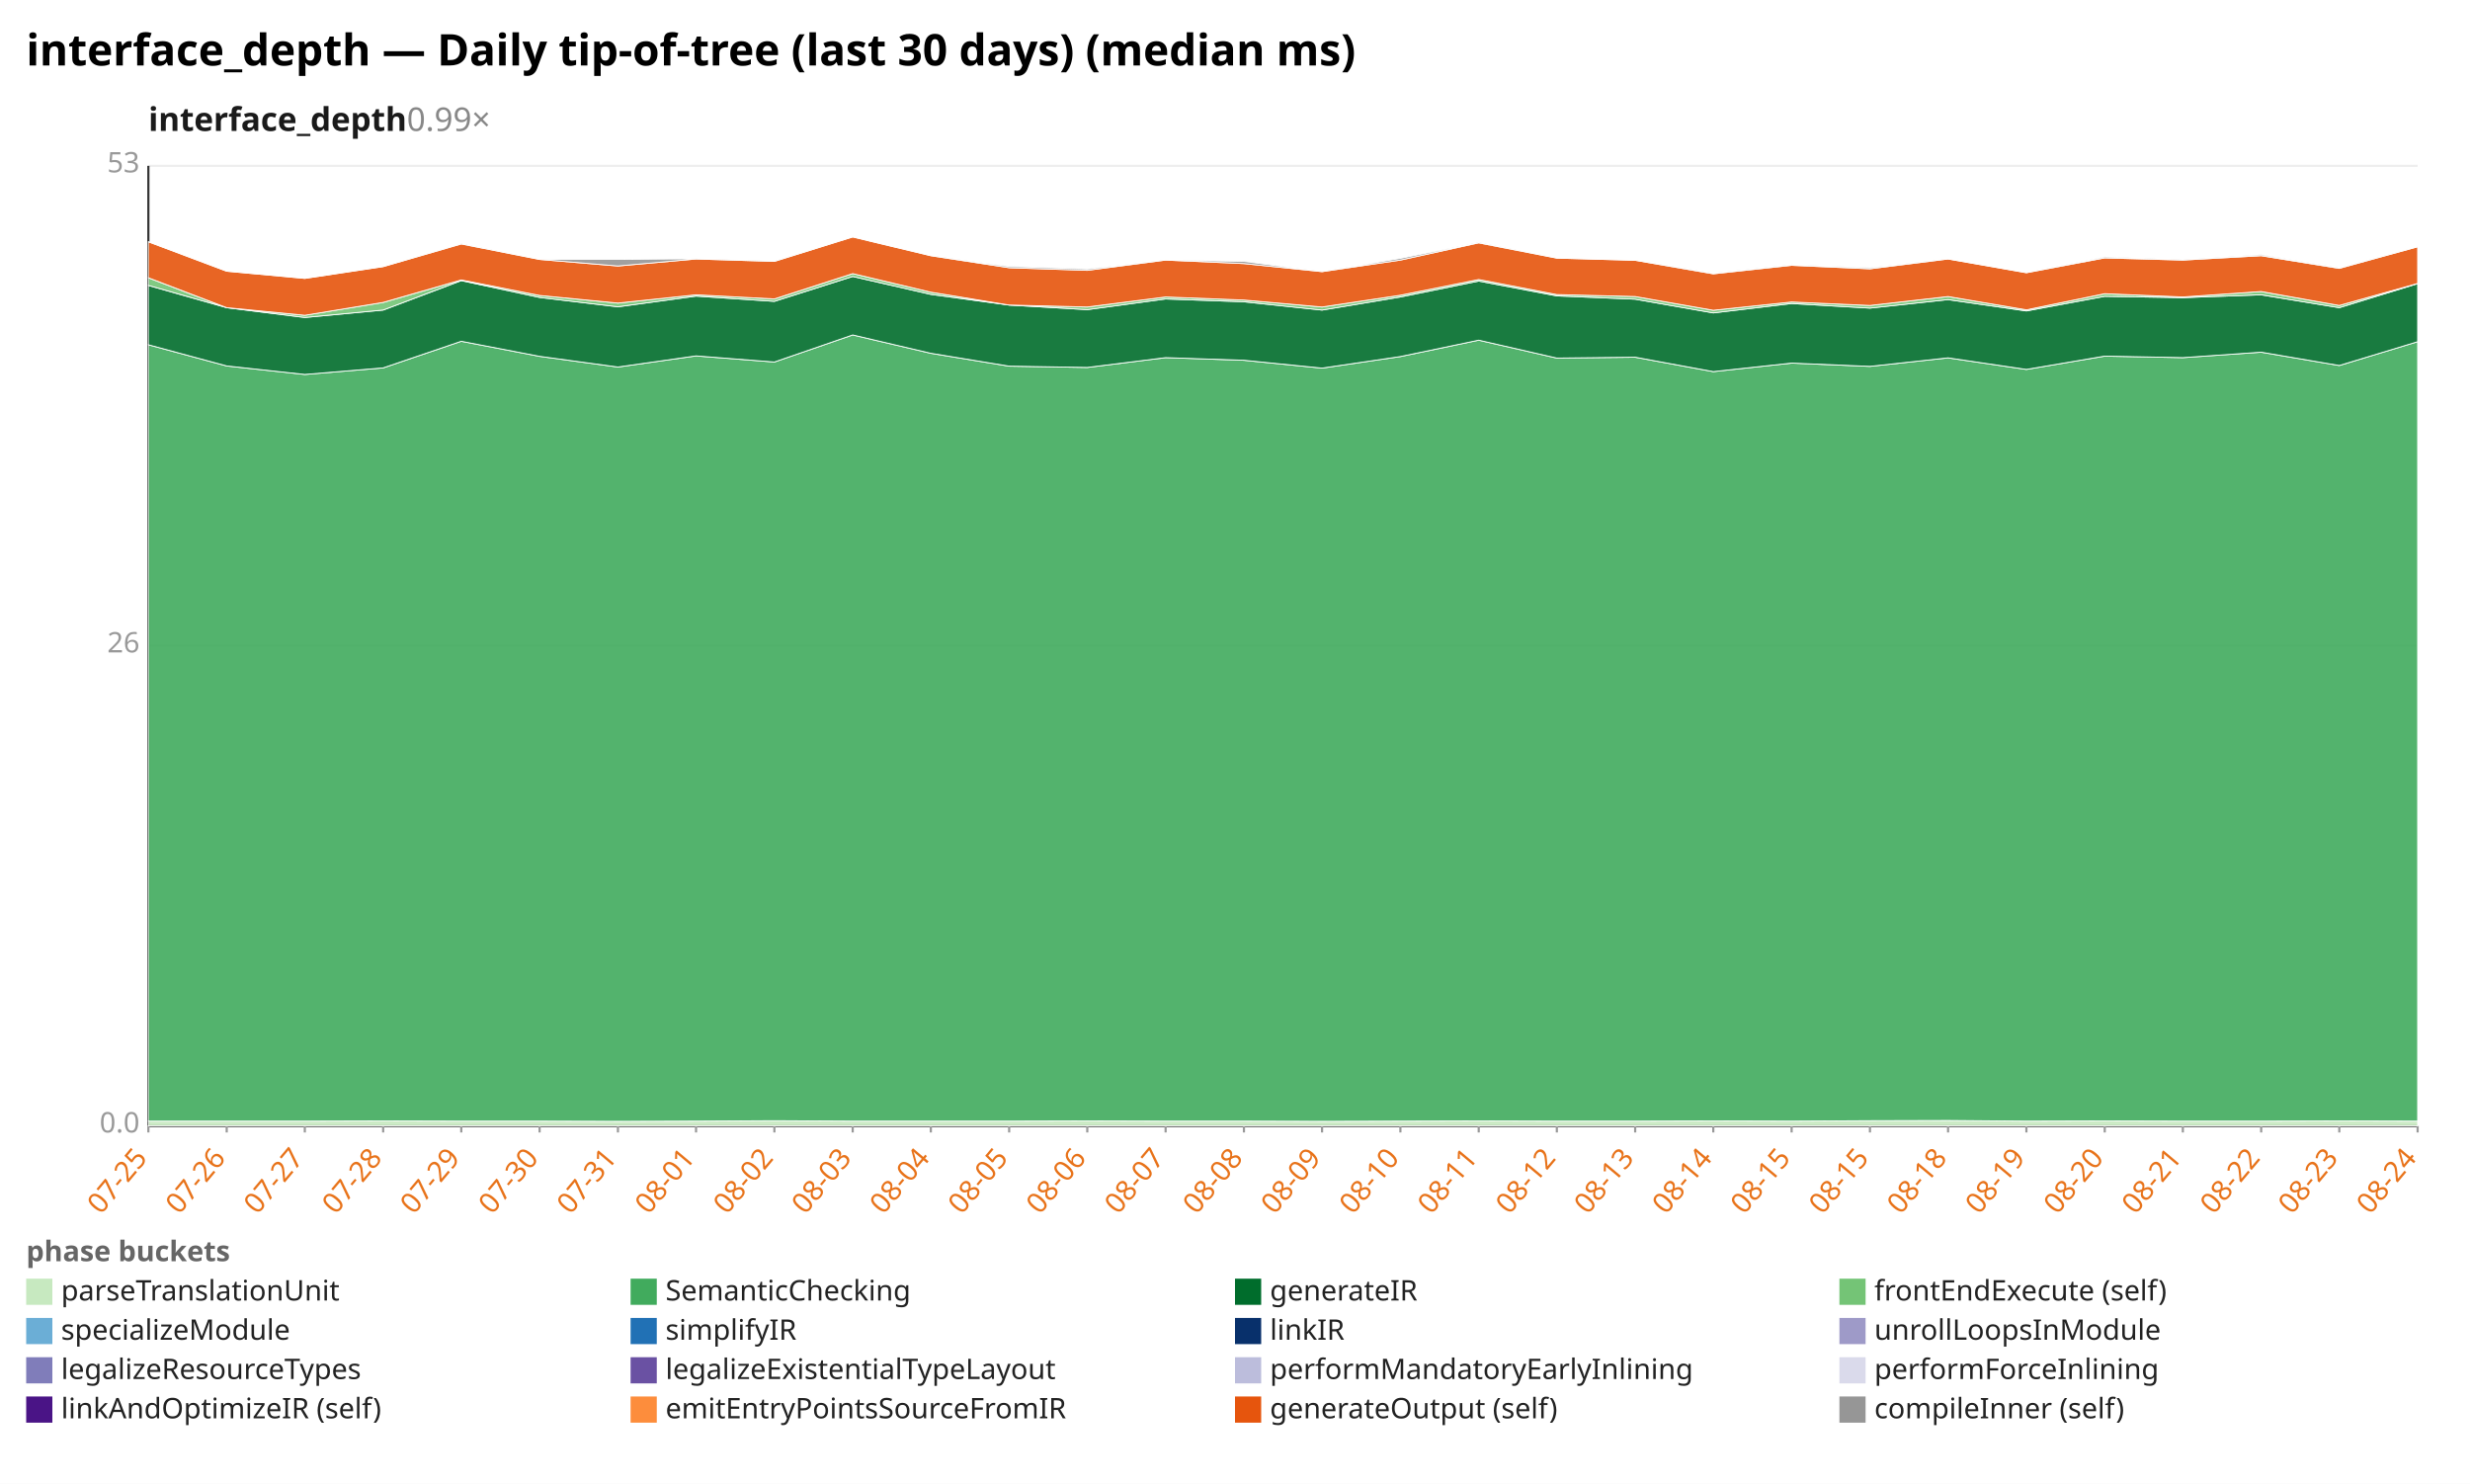
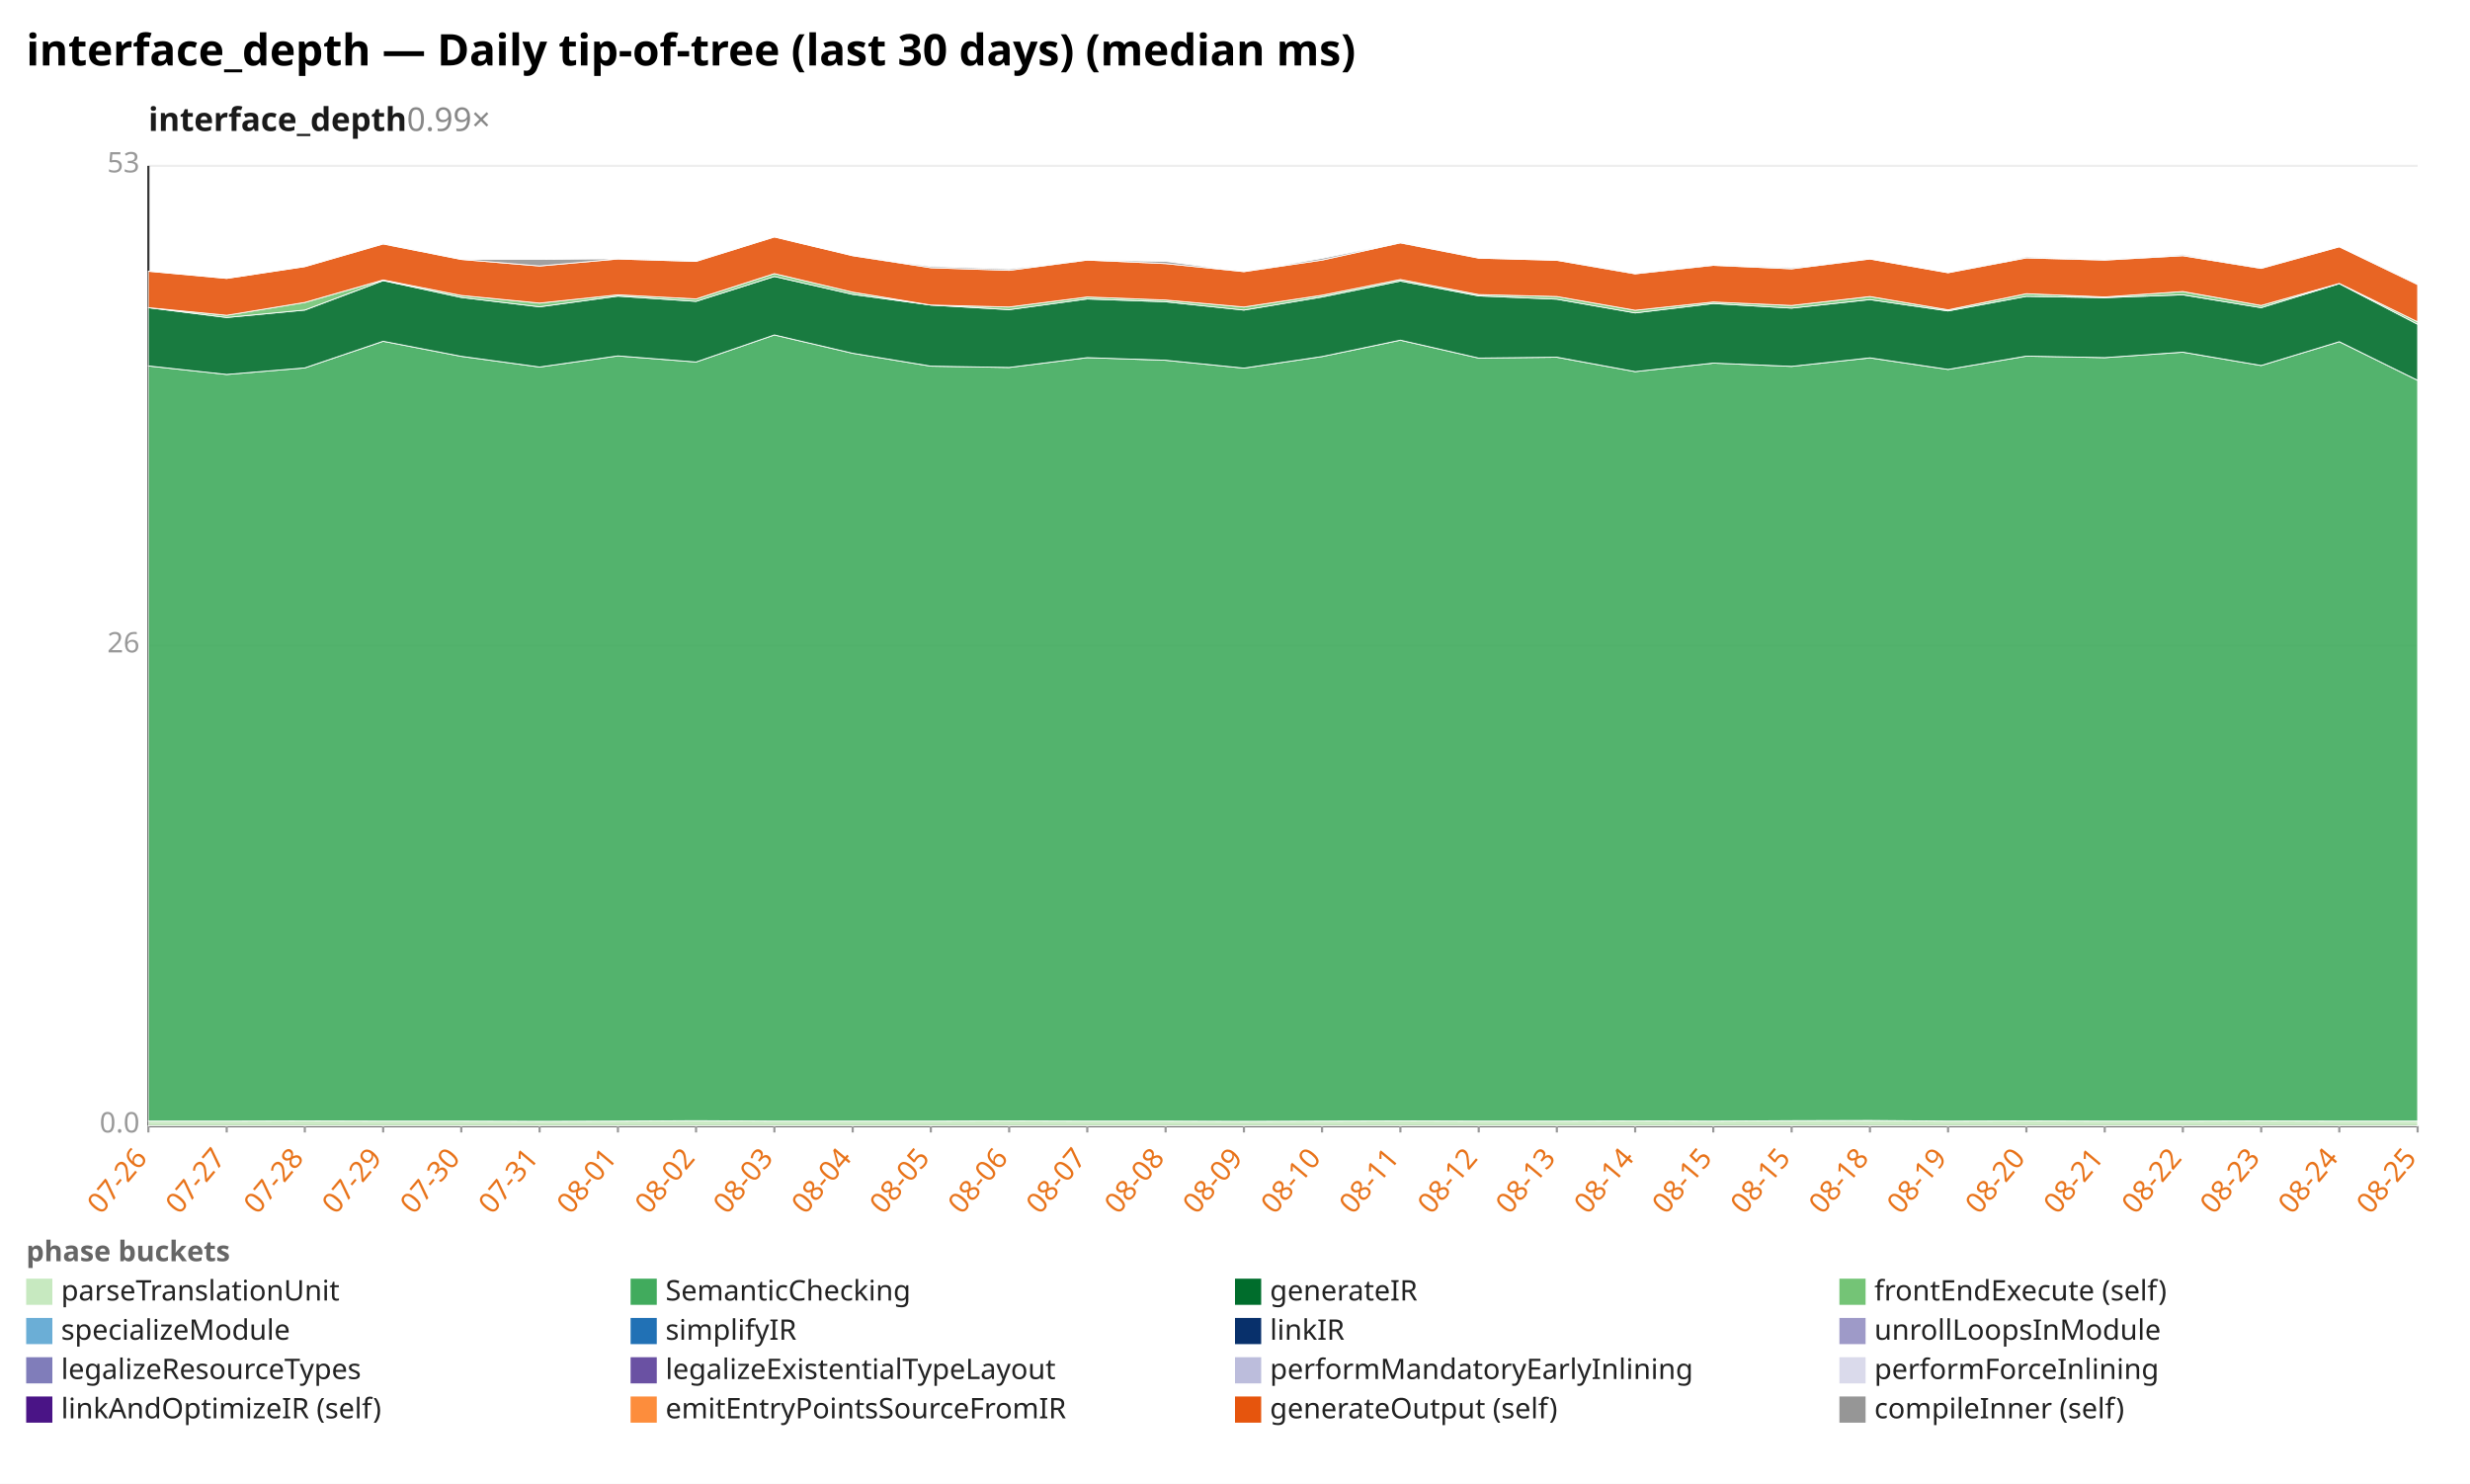
<svg xmlns="http://www.w3.org/2000/svg" width="1132" height="680" viewBox="0 0 1132 680" preserveAspectRatio="xMidYMid meet" font-family="sans-serif" font-size="13">
  <rect width="1132" height="680" fill="white" />
  <text x="12" y="30" font-size="20" font-weight="bold">interface_depth — Daily tip-of-tree (last 30 days) (median ms)</text>
  <text x="68" y="60" font-size="15" font-weight="600" fill="#1a1a1a">interface_depth<tspan fill="#888" font-weight="400" text-decoration="none">  0.99×</tspan>
  </text>
  <line x1="68.0" y1="516.0" x2="1108.0" y2="516.0" stroke="#eee" />
  <text x="64.0" y="519.0" text-anchor="end" fill="#999">0.0</text>
  <line x1="68.0" y1="296.0" x2="1108.0" y2="296.0" stroke="#eee" />
  <text x="64.0" y="299.0" text-anchor="end" fill="#999">26</text>
  <line x1="68.0" y1="76.0" x2="1108.0" y2="76.0" stroke="#eee" />
  <text x="64.0" y="79.0" text-anchor="end" fill="#999">53</text>
  <line x1="68.0" y1="76.0" x2="68.0" y2="516.0" stroke="#333" />
  <line x1="68.0" y1="516.0" x2="1108.0" y2="516.0" stroke="#333" />
  <line x1="68.0" y1="516.0" x2="68.0" y2="519.0" stroke="#999" />
-   <text x="68.0" y="531.0" text-anchor="end" fill="#e8731a" transform="rotate(-50 68.0 531.0)">07-25</text>
+   <text x="68.0" y="531.0" text-anchor="end" fill="#e8731a" transform="rotate(-50 68.0 531.0)">07-26</text>
  <line x1="103.9" y1="516.0" x2="103.9" y2="519.0" stroke="#999" />
-   <text x="103.9" y="531.0" text-anchor="end" fill="#e8731a" transform="rotate(-50 103.9 531.0)">07-26</text>
+   <text x="103.9" y="531.0" text-anchor="end" fill="#e8731a" transform="rotate(-50 103.9 531.0)">07-27</text>
  <line x1="139.7" y1="516.0" x2="139.7" y2="519.0" stroke="#999" />
-   <text x="139.7" y="531.0" text-anchor="end" fill="#e8731a" transform="rotate(-50 139.7 531.0)">07-27</text>
+   <text x="139.7" y="531.0" text-anchor="end" fill="#e8731a" transform="rotate(-50 139.7 531.0)">07-28</text>
  <line x1="175.6" y1="516.0" x2="175.6" y2="519.0" stroke="#999" />
-   <text x="175.6" y="531.0" text-anchor="end" fill="#e8731a" transform="rotate(-50 175.6 531.0)">07-28</text>
+   <text x="175.6" y="531.0" text-anchor="end" fill="#e8731a" transform="rotate(-50 175.6 531.0)">07-29</text>
  <line x1="211.4" y1="516.0" x2="211.4" y2="519.0" stroke="#999" />
-   <text x="211.4" y="531.0" text-anchor="end" fill="#e8731a" transform="rotate(-50 211.4 531.0)">07-29</text>
+   <text x="211.4" y="531.0" text-anchor="end" fill="#e8731a" transform="rotate(-50 211.4 531.0)">07-30</text>
  <line x1="247.3" y1="516.0" x2="247.3" y2="519.0" stroke="#999" />
-   <text x="247.3" y="531.0" text-anchor="end" fill="#e8731a" transform="rotate(-50 247.3 531.0)">07-30</text>
+   <text x="247.3" y="531.0" text-anchor="end" fill="#e8731a" transform="rotate(-50 247.3 531.0)">07-31</text>
  <line x1="283.2" y1="516.0" x2="283.2" y2="519.0" stroke="#999" />
-   <text x="283.2" y="531.0" text-anchor="end" fill="#e8731a" transform="rotate(-50 283.2 531.0)">07-31</text>
+   <text x="283.2" y="531.0" text-anchor="end" fill="#e8731a" transform="rotate(-50 283.2 531.0)">08-01</text>
  <line x1="319.0" y1="516.0" x2="319.0" y2="519.0" stroke="#999" />
-   <text x="319.0" y="531.0" text-anchor="end" fill="#e8731a" transform="rotate(-50 319.0 531.0)">08-01</text>
+   <text x="319.0" y="531.0" text-anchor="end" fill="#e8731a" transform="rotate(-50 319.0 531.0)">08-02</text>
  <line x1="354.9" y1="516.0" x2="354.9" y2="519.0" stroke="#999" />
-   <text x="354.9" y="531.0" text-anchor="end" fill="#e8731a" transform="rotate(-50 354.9 531.0)">08-02</text>
+   <text x="354.9" y="531.0" text-anchor="end" fill="#e8731a" transform="rotate(-50 354.9 531.0)">08-03</text>
  <line x1="390.8" y1="516.0" x2="390.8" y2="519.0" stroke="#999" />
-   <text x="390.8" y="531.0" text-anchor="end" fill="#e8731a" transform="rotate(-50 390.8 531.0)">08-03</text>
+   <text x="390.8" y="531.0" text-anchor="end" fill="#e8731a" transform="rotate(-50 390.8 531.0)">08-04</text>
  <line x1="426.6" y1="516.0" x2="426.6" y2="519.0" stroke="#999" />
-   <text x="426.6" y="531.0" text-anchor="end" fill="#e8731a" transform="rotate(-50 426.6 531.0)">08-04</text>
+   <text x="426.6" y="531.0" text-anchor="end" fill="#e8731a" transform="rotate(-50 426.6 531.0)">08-05</text>
  <line x1="462.5" y1="516.0" x2="462.5" y2="519.0" stroke="#999" />
-   <text x="462.5" y="531.0" text-anchor="end" fill="#e8731a" transform="rotate(-50 462.5 531.0)">08-05</text>
+   <text x="462.5" y="531.0" text-anchor="end" fill="#e8731a" transform="rotate(-50 462.5 531.0)">08-06</text>
  <line x1="498.3" y1="516.0" x2="498.3" y2="519.0" stroke="#999" />
-   <text x="498.3" y="531.0" text-anchor="end" fill="#e8731a" transform="rotate(-50 498.3 531.0)">08-06</text>
+   <text x="498.3" y="531.0" text-anchor="end" fill="#e8731a" transform="rotate(-50 498.3 531.0)">08-07</text>
  <line x1="534.2" y1="516.0" x2="534.2" y2="519.0" stroke="#999" />
-   <text x="534.2" y="531.0" text-anchor="end" fill="#e8731a" transform="rotate(-50 534.2 531.0)">08-07</text>
+   <text x="534.2" y="531.0" text-anchor="end" fill="#e8731a" transform="rotate(-50 534.2 531.0)">08-08</text>
  <line x1="570.1" y1="516.0" x2="570.1" y2="519.0" stroke="#999" />
-   <text x="570.1" y="531.0" text-anchor="end" fill="#e8731a" transform="rotate(-50 570.1 531.0)">08-08</text>
+   <text x="570.1" y="531.0" text-anchor="end" fill="#e8731a" transform="rotate(-50 570.1 531.0)">08-09</text>
  <line x1="605.9" y1="516.0" x2="605.9" y2="519.0" stroke="#999" />
-   <text x="605.9" y="531.0" text-anchor="end" fill="#e8731a" transform="rotate(-50 605.9 531.0)">08-09</text>
+   <text x="605.9" y="531.0" text-anchor="end" fill="#e8731a" transform="rotate(-50 605.9 531.0)">08-10</text>
  <line x1="641.8" y1="516.0" x2="641.8" y2="519.0" stroke="#999" />
-   <text x="641.8" y="531.0" text-anchor="end" fill="#e8731a" transform="rotate(-50 641.8 531.0)">08-10</text>
+   <text x="641.8" y="531.0" text-anchor="end" fill="#e8731a" transform="rotate(-50 641.8 531.0)">08-11</text>
  <line x1="677.7" y1="516.0" x2="677.7" y2="519.0" stroke="#999" />
-   <text x="677.7" y="531.0" text-anchor="end" fill="#e8731a" transform="rotate(-50 677.7 531.0)">08-11</text>
+   <text x="677.7" y="531.0" text-anchor="end" fill="#e8731a" transform="rotate(-50 677.7 531.0)">08-12</text>
  <line x1="713.5" y1="516.0" x2="713.5" y2="519.0" stroke="#999" />
-   <text x="713.5" y="531.0" text-anchor="end" fill="#e8731a" transform="rotate(-50 713.5 531.0)">08-12</text>
+   <text x="713.5" y="531.0" text-anchor="end" fill="#e8731a" transform="rotate(-50 713.5 531.0)">08-13</text>
  <line x1="749.4" y1="516.0" x2="749.4" y2="519.0" stroke="#999" />
-   <text x="749.4" y="531.0" text-anchor="end" fill="#e8731a" transform="rotate(-50 749.4 531.0)">08-13</text>
+   <text x="749.4" y="531.0" text-anchor="end" fill="#e8731a" transform="rotate(-50 749.4 531.0)">08-14</text>
  <line x1="785.2" y1="516.0" x2="785.2" y2="519.0" stroke="#999" />
-   <text x="785.2" y="531.0" text-anchor="end" fill="#e8731a" transform="rotate(-50 785.2 531.0)">08-14</text>
+   <text x="785.2" y="531.0" text-anchor="end" fill="#e8731a" transform="rotate(-50 785.2 531.0)">08-15</text>
  <line x1="821.1" y1="516.0" x2="821.1" y2="519.0" stroke="#999" />
  <text x="821.1" y="531.0" text-anchor="end" fill="#e8731a" transform="rotate(-50 821.1 531.0)">08-15</text>
  <line x1="857.0" y1="516.0" x2="857.0" y2="519.0" stroke="#999" />
-   <text x="857.0" y="531.0" text-anchor="end" fill="#e8731a" transform="rotate(-50 857.0 531.0)">08-15</text>
+   <text x="857.0" y="531.0" text-anchor="end" fill="#e8731a" transform="rotate(-50 857.0 531.0)">08-18</text>
  <line x1="892.8" y1="516.0" x2="892.8" y2="519.0" stroke="#999" />
-   <text x="892.8" y="531.0" text-anchor="end" fill="#e8731a" transform="rotate(-50 892.8 531.0)">08-18</text>
+   <text x="892.8" y="531.0" text-anchor="end" fill="#e8731a" transform="rotate(-50 892.8 531.0)">08-19</text>
  <line x1="928.7" y1="516.0" x2="928.7" y2="519.0" stroke="#999" />
-   <text x="928.7" y="531.0" text-anchor="end" fill="#e8731a" transform="rotate(-50 928.7 531.0)">08-19</text>
+   <text x="928.7" y="531.0" text-anchor="end" fill="#e8731a" transform="rotate(-50 928.7 531.0)">08-20</text>
  <line x1="964.6" y1="516.0" x2="964.6" y2="519.0" stroke="#999" />
-   <text x="964.6" y="531.0" text-anchor="end" fill="#e8731a" transform="rotate(-50 964.6 531.0)">08-20</text>
+   <text x="964.6" y="531.0" text-anchor="end" fill="#e8731a" transform="rotate(-50 964.6 531.0)">08-21</text>
  <line x1="1000.4" y1="516.0" x2="1000.4" y2="519.0" stroke="#999" />
-   <text x="1000.4" y="531.0" text-anchor="end" fill="#e8731a" transform="rotate(-50 1000.4 531.0)">08-21</text>
+   <text x="1000.4" y="531.0" text-anchor="end" fill="#e8731a" transform="rotate(-50 1000.4 531.0)">08-22</text>
  <line x1="1036.3" y1="516.0" x2="1036.3" y2="519.0" stroke="#999" />
-   <text x="1036.3" y="531.0" text-anchor="end" fill="#e8731a" transform="rotate(-50 1036.3 531.0)">08-22</text>
+   <text x="1036.3" y="531.0" text-anchor="end" fill="#e8731a" transform="rotate(-50 1036.3 531.0)">08-23</text>
  <line x1="1072.1" y1="516.0" x2="1072.1" y2="519.0" stroke="#999" />
-   <text x="1072.1" y="531.0" text-anchor="end" fill="#e8731a" transform="rotate(-50 1072.1 531.0)">08-23</text>
+   <text x="1072.1" y="531.0" text-anchor="end" fill="#e8731a" transform="rotate(-50 1072.1 531.0)">08-24</text>
  <line x1="1108.0" y1="516.0" x2="1108.0" y2="519.0" stroke="#999" />
-   <text x="1108.0" y="531.0" text-anchor="end" fill="#e8731a" transform="rotate(-50 1108.0 531.0)">08-24</text>
-   <polygon points="68.0,513.8 103.9,513.8 139.7,513.8 175.6,513.7 211.4,513.8 247.3,513.8 283.2,513.9 319.0,513.8 354.9,513.6 390.8,513.8 426.6,513.8 462.5,513.8 498.3,513.7 534.2,513.8 570.1,513.8 605.9,513.9 641.8,513.8 677.7,513.7 713.5,513.8 749.4,513.8 785.2,513.7 821.1,513.8 857.0,513.6 892.8,513.5 928.7,513.8 964.6,513.7 1000.4,513.8 1036.3,513.8 1072.1,513.7 1108.0,513.8 1108.0,516.0 1072.1,516.0 1036.3,516.0 1000.4,516.0 964.6,516.0 928.7,516.0 892.8,516.0 857.0,516.0 821.1,516.0 785.2,516.0 749.4,516.0 713.5,516.0 677.7,516.0 641.8,516.0 605.9,516.0 570.1,516.0 534.2,516.0 498.3,516.0 462.5,516.0 426.6,516.0 390.8,516.0 354.9,516.0 319.0,516.0 283.2,516.0 247.3,516.0 211.4,516.0 175.6,516.0 139.7,516.0 103.9,516.0 68.0,516.0" fill="#c7e9c0" fill-opacity="0.9" stroke="#fff" stroke-width="0.4" />
-   <polygon points="68.0,158.0 103.9,167.7 139.7,171.6 175.6,168.6 211.4,156.4 247.3,163.3 283.2,168.2 319.0,163.1 354.9,165.9 390.8,153.5 426.6,161.9 462.5,167.8 498.3,168.4 534.2,163.9 570.1,165.1 605.9,168.7 641.8,163.4 677.7,155.9 713.5,164.1 749.4,163.7 785.2,170.3 821.1,166.4 857.0,167.9 892.8,164.0 928.7,169.3 964.6,163.2 1000.4,163.9 1036.3,161.4 1072.1,167.5 1108.0,156.6 1108.0,513.8 1072.1,513.7 1036.3,513.8 1000.4,513.8 964.6,513.7 928.7,513.8 892.8,513.5 857.0,513.6 821.1,513.8 785.2,513.7 749.4,513.8 713.5,513.8 677.7,513.7 641.8,513.8 605.9,513.9 570.1,513.8 534.2,513.8 498.3,513.7 462.5,513.8 426.6,513.8 390.8,513.8 354.9,513.6 319.0,513.8 283.2,513.9 247.3,513.8 211.4,513.8 175.6,513.7 139.7,513.8 103.9,513.8 68.0,513.8" fill="#41ab5d" fill-opacity="0.9" stroke="#fff" stroke-width="0.4" />
-   <polygon points="68.0,130.8 103.9,141.0 139.7,145.5 175.6,142.1 211.4,128.6 247.3,136.3 283.2,140.6 319.0,135.7 354.9,138.1 390.8,126.7 426.6,134.9 462.5,139.8 498.3,141.9 534.2,137.0 570.1,138.3 605.9,142.1 641.8,136.1 677.7,128.8 713.5,135.6 749.4,137.1 785.2,143.4 821.1,139.1 857.0,141.2 892.8,137.3 928.7,142.5 964.6,135.8 1000.4,136.4 1036.3,135.1 1072.1,141.0 1108.0,130.0 1108.0,156.6 1072.1,167.5 1036.3,161.4 1000.4,163.9 964.6,163.2 928.7,169.3 892.8,164.0 857.0,167.9 821.1,166.4 785.2,170.3 749.4,163.7 713.5,164.1 677.7,155.9 641.8,163.4 605.9,168.7 570.1,165.1 534.2,163.9 498.3,168.4 462.5,167.8 426.6,161.9 390.8,153.5 354.9,165.9 319.0,163.1 283.2,168.2 247.3,163.3 211.4,156.4 175.6,168.6 139.7,171.6 103.9,167.7 68.0,158.0" fill="#006d2c" fill-opacity="0.9" stroke="#fff" stroke-width="0.4" />
-   <polygon points="68.0,127.3 103.9,141.0 139.7,144.5 175.6,138.6 211.4,128.3 247.3,135.4 283.2,138.9 319.0,135.1 354.9,137.0 390.8,125.4 426.6,133.9 462.5,139.8 498.3,140.7 534.2,136.1 570.1,137.5 605.9,140.7 641.8,135.3 677.7,128.1 713.5,135.0 749.4,135.9 785.2,142.2 821.1,138.4 857.0,140.0 892.8,135.9 928.7,142.0 964.6,134.6 1000.4,136.1 1036.3,133.6 1072.1,140.0 1108.0,129.9 1108.0,130.0 1072.1,141.0 1036.3,135.1 1000.4,136.4 964.6,135.8 928.7,142.5 892.8,137.3 857.0,141.2 821.1,139.1 785.2,143.4 749.4,137.1 713.5,135.6 677.7,128.8 641.8,136.1 605.9,142.1 570.1,138.3 534.2,137.0 498.3,141.9 462.5,139.8 426.6,134.9 390.8,126.7 354.9,138.1 319.0,135.7 283.2,140.6 247.3,136.3 211.4,128.6 175.6,142.1 139.7,145.5 103.9,141.0 68.0,130.8" fill="#74c476" fill-opacity="0.9" stroke="#fff" stroke-width="0.4" />
-   <polygon points="68.0,110.8 103.9,124.3 139.7,127.6 175.6,122.2 211.4,111.8 247.3,118.9 283.2,121.9 319.0,118.7 354.9,119.8 390.8,108.6 426.6,117.2 462.5,122.7 498.3,123.9 534.2,119.2 570.1,120.8 605.9,124.5 641.8,119.2 677.7,111.3 713.5,118.3 749.4,119.3 785.2,125.5 821.1,121.6 857.0,123.2 892.8,118.7 928.7,125.0 964.6,118.2 1000.4,119.2 1036.3,117.2 1072.1,123.0 1108.0,113.1 1108.0,129.9 1072.1,140.0 1036.3,133.6 1000.4,136.1 964.6,134.6 928.7,142.0 892.8,135.9 857.0,140.0 821.1,138.4 785.2,142.2 749.4,135.9 713.5,135.0 677.7,128.1 641.8,135.3 605.9,140.7 570.1,137.5 534.2,136.1 498.3,140.7 462.5,139.8 426.6,133.9 390.8,125.4 354.9,137.0 319.0,135.1 283.2,138.9 247.3,135.4 211.4,128.3 175.6,138.6 139.7,144.5 103.9,141.0 68.0,127.3" fill="#e6550d" fill-opacity="0.9" stroke="#fff" stroke-width="0.4" />
-   <polygon points="68.0,110.8 103.9,124.3 139.7,127.6 175.6,122.2 211.4,111.7 247.3,118.9 283.2,118.9 319.0,118.6 354.9,119.7 390.8,108.6 426.6,117.2 462.5,122.1 498.3,123.3 534.2,119.2 570.1,119.8 605.9,124.5 641.8,118.4 677.7,111.1 713.5,118.3 749.4,119.3 785.2,125.2 821.1,121.3 857.0,122.7 892.8,118.7 928.7,125.0 964.6,117.7 1000.4,119.1 1036.3,116.7 1072.1,122.8 1108.0,113.1 1108.0,113.1 1072.1,123.0 1036.3,117.2 1000.4,119.2 964.6,118.2 928.7,125.0 892.8,118.7 857.0,123.2 821.1,121.6 785.2,125.5 749.4,119.3 713.5,118.3 677.7,111.3 641.8,119.2 605.9,124.5 570.1,120.8 534.2,119.2 498.3,123.9 462.5,122.7 426.6,117.2 390.8,108.6 354.9,119.8 319.0,118.7 283.2,121.9 247.3,118.9 211.4,111.8 175.6,122.2 139.7,127.6 103.9,124.3 68.0,110.8" fill="#969696" fill-opacity="0.9" stroke="#fff" stroke-width="0.4" />
+   <text x="1108.0" y="531.0" text-anchor="end" fill="#e8731a" transform="rotate(-50 1108.0 531.0)">08-25</text>
+   <polygon points="68.0,513.8 103.9,513.8 139.7,513.7 175.6,513.8 211.4,513.8 247.3,513.9 283.2,513.8 319.0,513.6 354.9,513.8 390.8,513.8 426.6,513.8 462.5,513.7 498.3,513.8 534.2,513.8 570.1,513.9 605.9,513.8 641.8,513.7 677.7,513.8 713.5,513.8 749.4,513.7 785.2,513.8 821.1,513.6 857.0,513.5 892.8,513.8 928.7,513.7 964.6,513.8 1000.4,513.8 1036.3,513.7 1072.1,513.8 1108.0,513.8 1108.0,516.0 1072.1,516.0 1036.3,516.0 1000.4,516.0 964.6,516.0 928.7,516.0 892.8,516.0 857.0,516.0 821.1,516.0 785.2,516.0 749.4,516.0 713.5,516.0 677.7,516.0 641.8,516.0 605.9,516.0 570.1,516.0 534.2,516.0 498.3,516.0 462.5,516.0 426.6,516.0 390.8,516.0 354.9,516.0 319.0,516.0 283.2,516.0 247.3,516.0 211.4,516.0 175.6,516.0 139.7,516.0 103.9,516.0 68.0,516.0" fill="#c7e9c0" fill-opacity="0.9" stroke="#fff" stroke-width="0.4" />
+   <polygon points="68.0,167.7 103.9,171.6 139.7,168.6 175.6,156.4 211.4,163.3 247.3,168.2 283.2,163.1 319.0,165.9 354.9,153.5 390.8,161.9 426.6,167.8 462.5,168.4 498.3,163.9 534.2,165.1 570.1,168.7 605.9,163.4 641.8,155.9 677.7,164.1 713.5,163.7 749.4,170.3 785.2,166.4 821.1,167.9 857.0,164.0 892.8,169.3 928.7,163.2 964.6,163.9 1000.4,161.4 1036.3,167.5 1072.1,156.6 1108.0,174.3 1108.0,513.8 1072.1,513.8 1036.3,513.7 1000.4,513.8 964.6,513.8 928.7,513.7 892.8,513.8 857.0,513.5 821.1,513.6 785.2,513.8 749.4,513.7 713.5,513.8 677.7,513.8 641.8,513.7 605.9,513.8 570.1,513.9 534.2,513.8 498.3,513.8 462.5,513.7 426.6,513.8 390.8,513.8 354.9,513.8 319.0,513.6 283.2,513.8 247.3,513.9 211.4,513.8 175.6,513.8 139.7,513.7 103.9,513.8 68.0,513.8" fill="#41ab5d" fill-opacity="0.9" stroke="#fff" stroke-width="0.4" />
+   <polygon points="68.0,141.0 103.9,145.5 139.7,142.1 175.6,128.6 211.4,136.3 247.3,140.6 283.2,135.7 319.0,138.1 354.9,126.7 390.8,134.9 426.6,139.8 462.5,141.9 498.3,137.0 534.2,138.3 570.1,142.1 605.9,136.1 641.8,128.8 677.7,135.6 713.5,137.1 749.4,143.4 785.2,139.1 821.1,141.2 857.0,137.3 892.8,142.5 928.7,135.8 964.6,136.4 1000.4,135.1 1036.3,141.0 1072.1,130.0 1108.0,148.6 1108.0,174.3 1072.1,156.6 1036.3,167.5 1000.4,161.4 964.6,163.9 928.7,163.2 892.8,169.3 857.0,164.0 821.1,167.9 785.2,166.4 749.4,170.3 713.5,163.7 677.7,164.1 641.8,155.9 605.9,163.4 570.1,168.7 534.2,165.1 498.3,163.9 462.5,168.4 426.6,167.8 390.8,161.9 354.9,153.5 319.0,165.9 283.2,163.1 247.3,168.2 211.4,163.3 175.6,156.4 139.7,168.6 103.9,171.6 68.0,167.7" fill="#006d2c" fill-opacity="0.9" stroke="#fff" stroke-width="0.4" />
+   <polygon points="68.0,141.0 103.9,144.5 139.7,138.6 175.6,128.3 211.4,135.4 247.3,138.9 283.2,135.1 319.0,137.0 354.9,125.4 390.8,133.9 426.6,139.8 462.5,140.7 498.3,136.1 534.2,137.5 570.1,140.7 605.9,135.3 641.8,128.1 677.7,135.0 713.5,135.9 749.4,142.2 785.2,138.4 821.1,140.0 857.0,135.9 892.8,142.0 928.7,134.6 964.6,136.1 1000.4,133.6 1036.3,140.0 1072.1,129.9 1108.0,147.5 1108.0,148.6 1072.1,130.0 1036.3,141.0 1000.4,135.1 964.6,136.4 928.7,135.8 892.8,142.5 857.0,137.3 821.1,141.2 785.2,139.1 749.4,143.4 713.5,137.1 677.7,135.6 641.8,128.8 605.9,136.1 570.1,142.1 534.2,138.3 498.3,137.0 462.5,141.9 426.6,139.8 390.8,134.9 354.9,126.7 319.0,138.1 283.2,135.7 247.3,140.6 211.4,136.3 175.6,128.6 139.7,142.1 103.9,145.5 68.0,141.0" fill="#74c476" fill-opacity="0.9" stroke="#fff" stroke-width="0.4" />
+   <polygon points="68.0,124.3 103.9,127.6 139.7,122.2 175.6,111.8 211.4,118.9 247.3,121.9 283.2,118.7 319.0,119.8 354.9,108.6 390.8,117.2 426.6,122.7 462.5,123.9 498.3,119.2 534.2,120.8 570.1,124.5 605.9,119.2 641.8,111.3 677.7,118.3 713.5,119.3 749.4,125.5 785.2,121.6 821.1,123.2 857.0,118.7 892.8,125.0 928.7,118.2 964.6,119.2 1000.4,117.2 1036.3,123.0 1072.1,113.1 1108.0,130.4 1108.0,147.5 1072.1,129.9 1036.3,140.0 1000.4,133.6 964.6,136.1 928.7,134.6 892.8,142.0 857.0,135.9 821.1,140.0 785.2,138.4 749.4,142.2 713.5,135.9 677.7,135.0 641.8,128.1 605.9,135.3 570.1,140.7 534.2,137.5 498.3,136.1 462.5,140.7 426.6,139.8 390.8,133.9 354.9,125.4 319.0,137.0 283.2,135.1 247.3,138.9 211.4,135.4 175.6,128.3 139.7,138.6 103.9,144.5 68.0,141.0" fill="#e6550d" fill-opacity="0.9" stroke="#fff" stroke-width="0.4" />
+   <polygon points="68.0,124.3 103.9,127.6 139.7,122.2 175.6,111.7 211.4,118.9 247.3,118.9 283.2,118.6 319.0,119.7 354.9,108.6 390.8,117.2 426.6,122.1 462.5,123.3 498.3,119.2 534.2,119.8 570.1,124.5 605.9,118.4 641.8,111.1 677.7,118.3 713.5,119.3 749.4,125.2 785.2,121.3 821.1,122.7 857.0,118.7 892.8,125.0 928.7,117.7 964.6,119.1 1000.4,116.7 1036.3,122.8 1072.1,113.1 1108.0,130.1 1108.0,130.4 1072.1,113.1 1036.3,123.0 1000.4,117.2 964.6,119.2 928.7,118.2 892.8,125.0 857.0,118.7 821.1,123.2 785.2,121.6 749.4,125.5 713.5,119.3 677.7,118.3 641.8,111.3 605.9,119.2 570.1,124.5 534.2,120.8 498.3,119.2 462.5,123.9 426.6,122.7 390.8,117.2 354.9,108.6 319.0,119.8 283.2,118.7 247.3,121.9 211.4,118.9 175.6,111.8 139.7,122.2 103.9,127.6 68.0,124.3" fill="#969696" fill-opacity="0.9" stroke="#fff" stroke-width="0.4" />
  <text x="12" y="578" fill="#666" font-weight="600">phase buckets</text>
  <rect x="12" y="586" width="12" height="12" fill="#c7e9c0" />
  <text x="28" y="596" fill="#222">parseTranslationUnit</text>
  <rect x="289" y="586" width="12" height="12" fill="#41ab5d" />
  <text x="305" y="596" fill="#222">SemanticChecking</text>
  <rect x="566" y="586" width="12" height="12" fill="#006d2c" />
  <text x="582" y="596" fill="#222">generateIR</text>
  <rect x="843" y="586" width="12" height="12" fill="#74c476" />
  <text x="859" y="596" fill="#222">frontEndExecute (self)</text>
  <rect x="12" y="604" width="12" height="12" fill="#6baed6" />
  <text x="28" y="614" fill="#222">specializeModule</text>
  <rect x="289" y="604" width="12" height="12" fill="#2171b5" />
  <text x="305" y="614" fill="#222">simplifyIR</text>
  <rect x="566" y="604" width="12" height="12" fill="#08306b" />
  <text x="582" y="614" fill="#222">linkIR</text>
  <rect x="843" y="604" width="12" height="12" fill="#9e9ac8" />
  <text x="859" y="614" fill="#222">unrollLoopsInModule</text>
  <rect x="12" y="622" width="12" height="12" fill="#807dba" />
  <text x="28" y="632" fill="#222">legalizeResourceTypes</text>
  <rect x="289" y="622" width="12" height="12" fill="#6a51a3" />
  <text x="305" y="632" fill="#222">legalizeExistentialTypeLayout</text>
  <rect x="566" y="622" width="12" height="12" fill="#bcbddc" />
  <text x="582" y="632" fill="#222">performMandatoryEarlyInlining</text>
  <rect x="843" y="622" width="12" height="12" fill="#dadaeb" />
  <text x="859" y="632" fill="#222">performForceInlining</text>
  <rect x="12" y="640" width="12" height="12" fill="#4a1486" />
  <text x="28" y="650" fill="#222">linkAndOptimizeIR (self)</text>
  <rect x="289" y="640" width="12" height="12" fill="#fd8d3c" />
  <text x="305" y="650" fill="#222">emitEntryPointsSourceFromIR</text>
  <rect x="566" y="640" width="12" height="12" fill="#e6550d" />
  <text x="582" y="650" fill="#222">generateOutput (self)</text>
  <rect x="843" y="640" width="12" height="12" fill="#969696" />
  <text x="859" y="650" fill="#222">compileInner (self)</text>
</svg>
